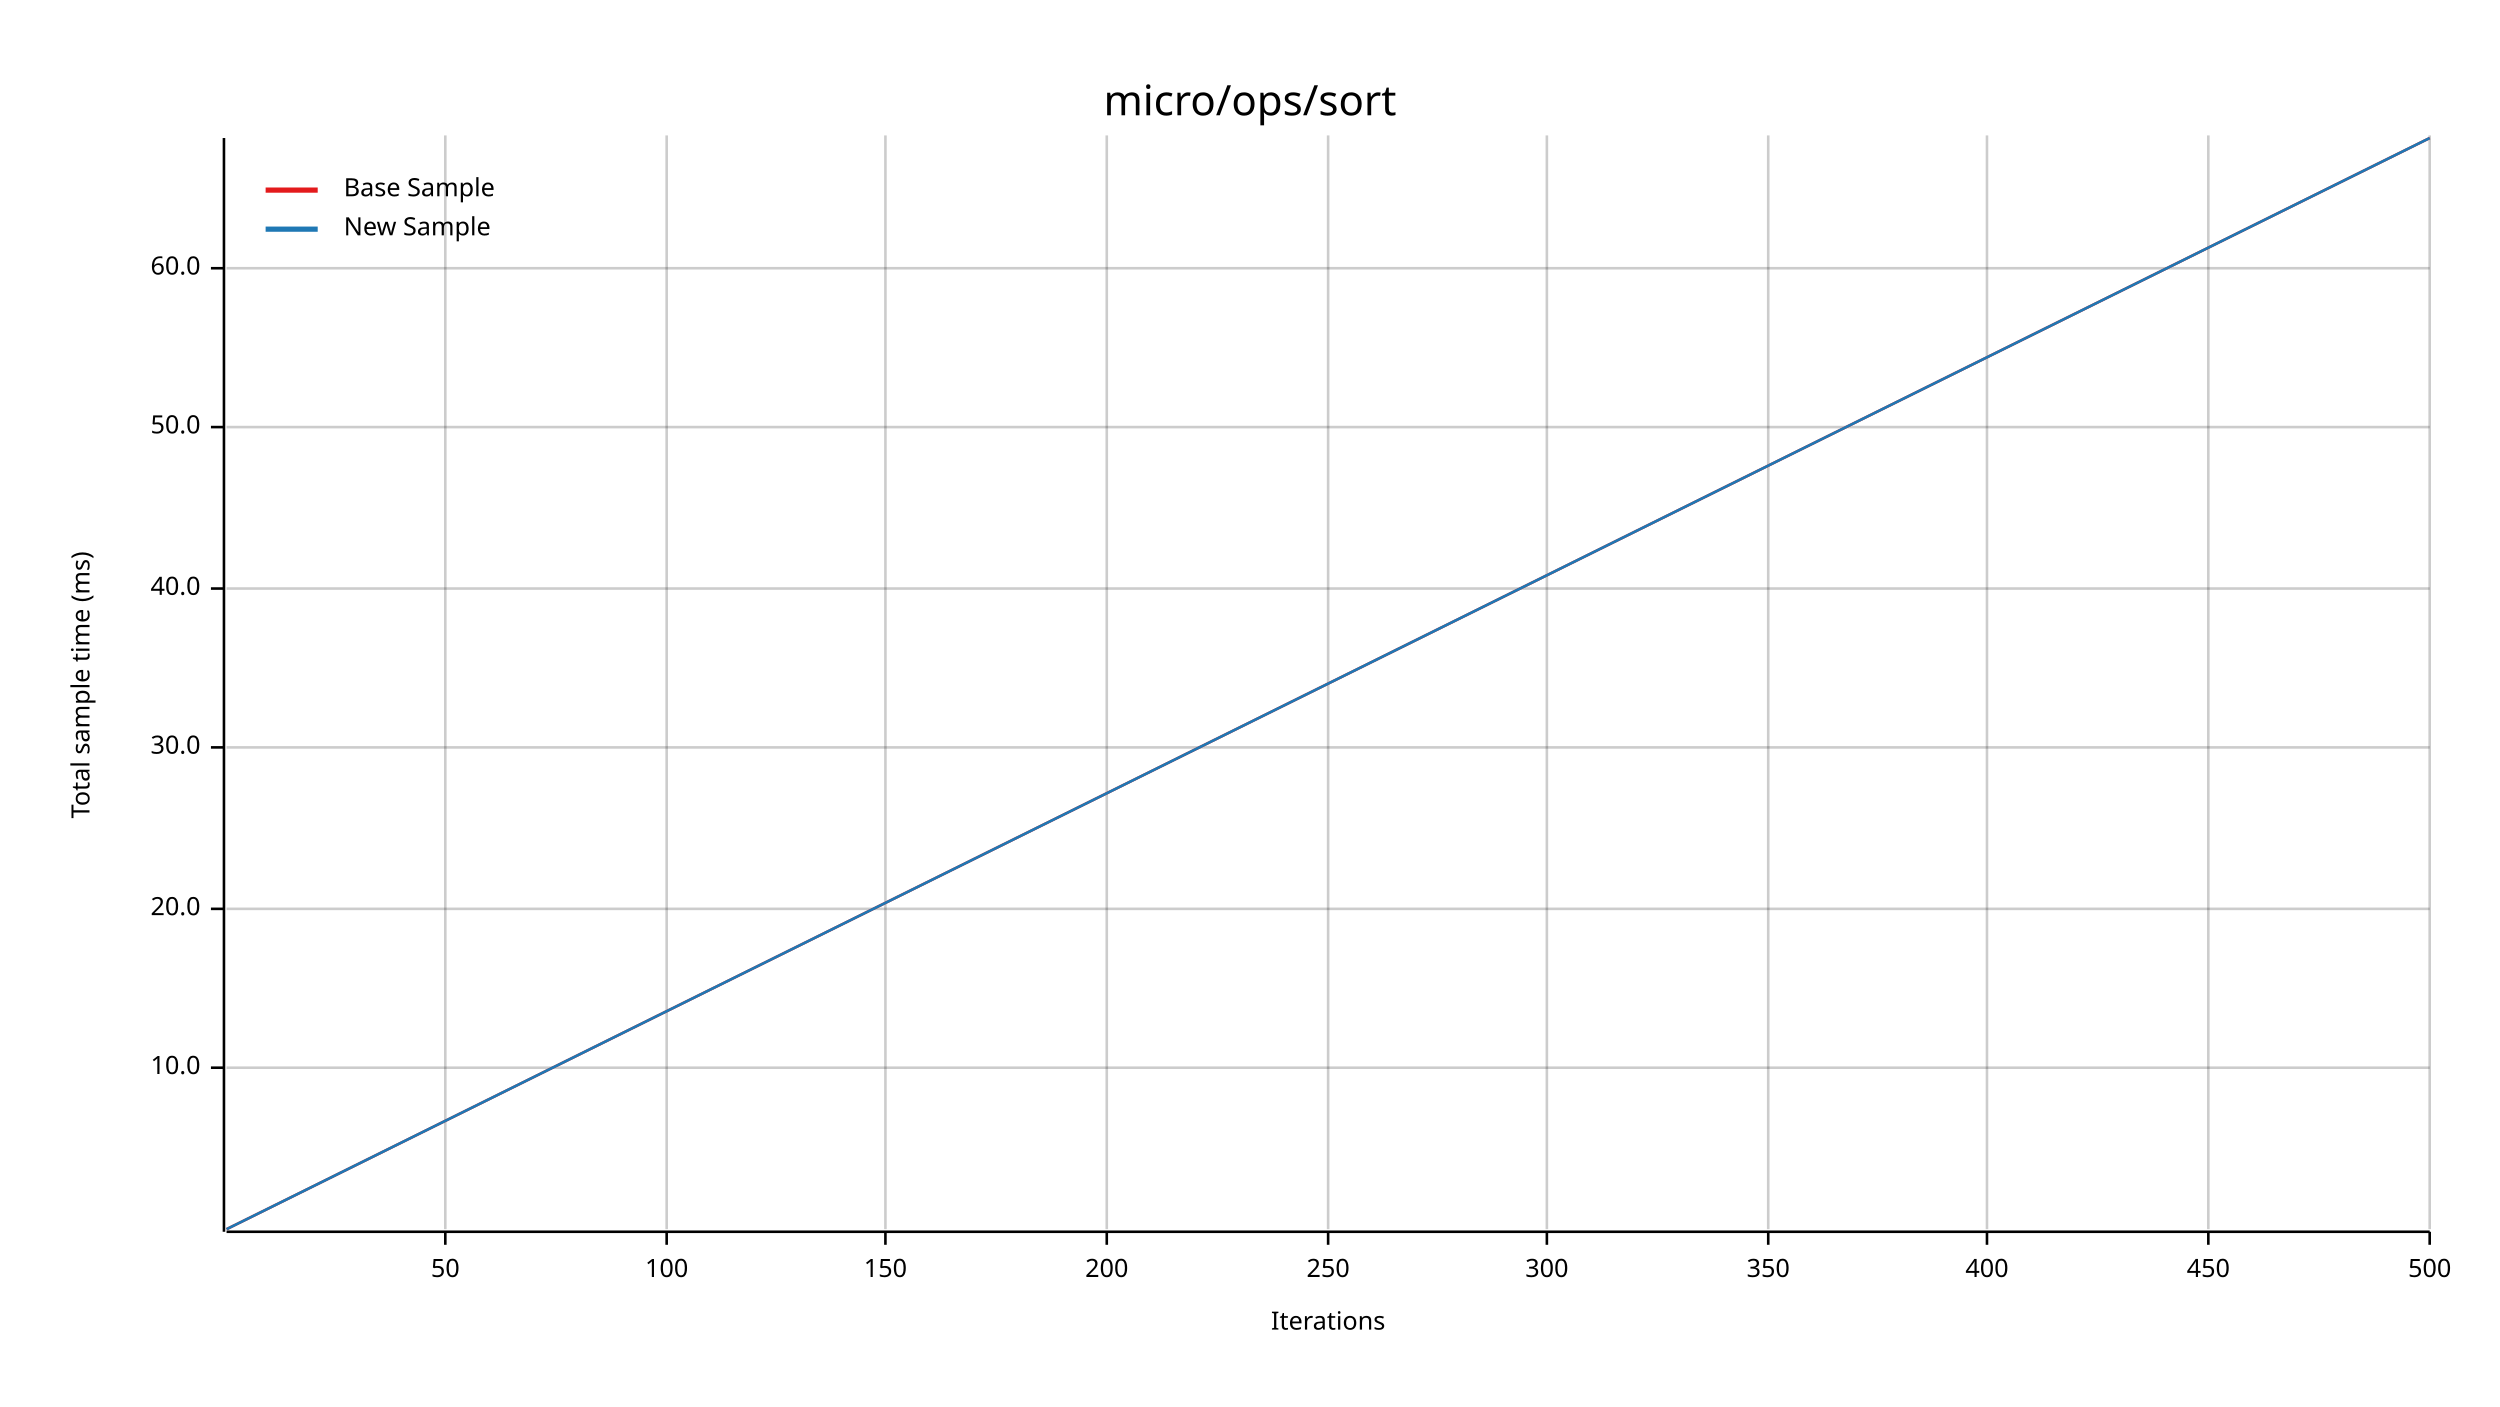
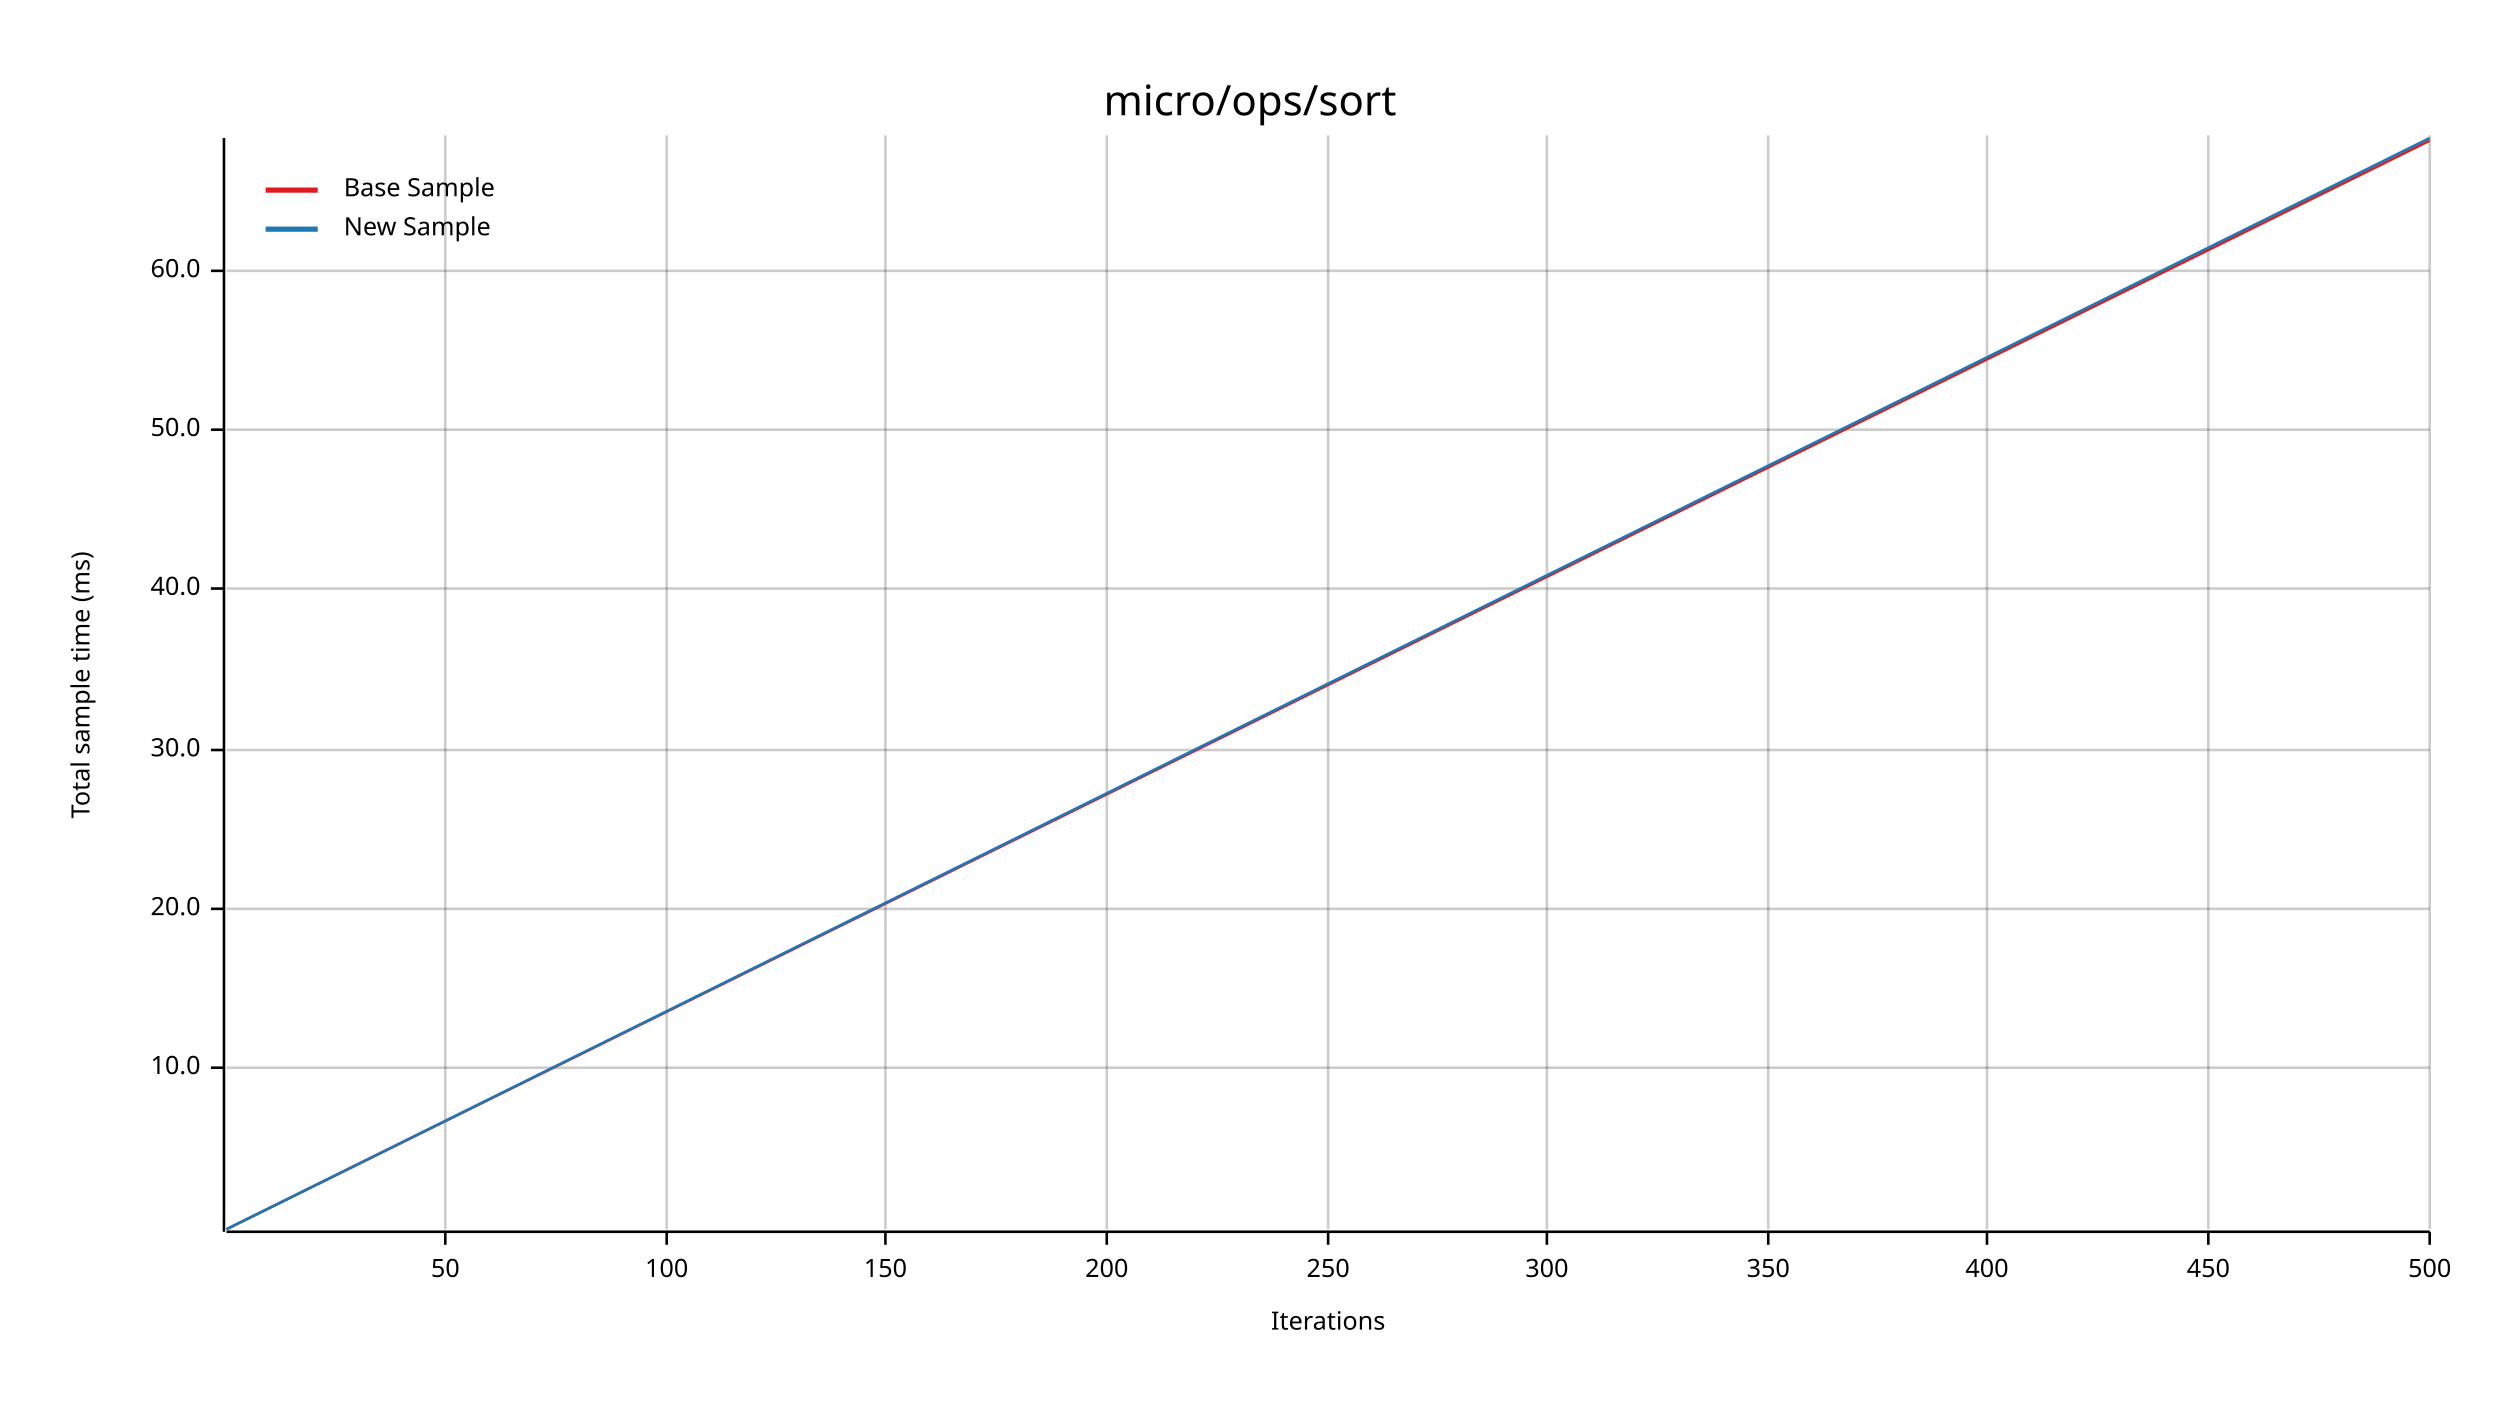
<svg xmlns="http://www.w3.org/2000/svg" width="960" height="540" viewBox="0 0 960 540">
  <text x="480" y="32" dy="0.76em" text-anchor="middle" font-family="sans-serif" font-size="16.129" opacity="1" fill="#000000">
micro/ops/sort
</text>
  <text x="27" y="263" dy="0.76em" text-anchor="middle" font-family="sans-serif" font-size="9.677" opacity="1" fill="#000000" transform="rotate(270, 27, 263)">
Total sample time (ms)
</text>
  <text x="510" y="513" dy="-0.5ex" text-anchor="middle" font-family="sans-serif" font-size="9.677" opacity="1" fill="#000000">
Iterations
</text>
  <line opacity="0.2" stroke="#000000" stroke-width="1" x1="171" y1="472" x2="171" y2="52" />
  <line opacity="0.2" stroke="#000000" stroke-width="1" x1="256" y1="472" x2="256" y2="52" />
  <line opacity="0.2" stroke="#000000" stroke-width="1" x1="340" y1="472" x2="340" y2="52" />
  <line opacity="0.2" stroke="#000000" stroke-width="1" x1="425" y1="472" x2="425" y2="52" />
  <line opacity="0.2" stroke="#000000" stroke-width="1" x1="510" y1="472" x2="510" y2="52" />
  <line opacity="0.2" stroke="#000000" stroke-width="1" x1="594" y1="472" x2="594" y2="52" />
  <line opacity="0.2" stroke="#000000" stroke-width="1" x1="679" y1="472" x2="679" y2="52" />
  <line opacity="0.2" stroke="#000000" stroke-width="1" x1="763" y1="472" x2="763" y2="52" />
  <line opacity="0.2" stroke="#000000" stroke-width="1" x1="848" y1="472" x2="848" y2="52" />
  <line opacity="0.2" stroke="#000000" stroke-width="1" x1="933" y1="472" x2="933" y2="52" />
  <line opacity="0.2" stroke="#000000" stroke-width="1" x1="87" y1="410" x2="933" y2="410" />
  <line opacity="0.2" stroke="#000000" stroke-width="1" x1="87" y1="349" x2="933" y2="349" />
-   <line opacity="0.2" stroke="#000000" stroke-width="1" x1="87" y1="287" x2="933" y2="287" />
+   <line opacity="0.2" stroke="#000000" stroke-width="1" x1="87" y1="288" x2="933" y2="288" />
  <line opacity="0.2" stroke="#000000" stroke-width="1" x1="87" y1="226" x2="933" y2="226" />
-   <line opacity="0.2" stroke="#000000" stroke-width="1" x1="87" y1="164" x2="933" y2="164" />
-   <line opacity="0.2" stroke="#000000" stroke-width="1" x1="87" y1="103" x2="933" y2="103" />
+   <line opacity="0.2" stroke="#000000" stroke-width="1" x1="87" y1="165" x2="933" y2="165" />
+   <line opacity="0.2" stroke="#000000" stroke-width="1" x1="87" y1="104" x2="933" y2="104" />
  <polyline fill="none" opacity="1" stroke="#000000" stroke-width="1" points="86,53 86,473 " />
  <text x="77" y="410" dy="0.5ex" text-anchor="end" font-family="sans-serif" font-size="9.677" opacity="1" fill="#000000">
10.0
</text>
  <polyline fill="none" opacity="1" stroke="#000000" stroke-width="1" points="81,410 86,410 " />
  <text x="77" y="349" dy="0.5ex" text-anchor="end" font-family="sans-serif" font-size="9.677" opacity="1" fill="#000000">
20.0
</text>
  <polyline fill="none" opacity="1" stroke="#000000" stroke-width="1" points="81,349 86,349 " />
-   <text x="77" y="287" dy="0.5ex" text-anchor="end" font-family="sans-serif" font-size="9.677" opacity="1" fill="#000000">
+   <text x="77" y="288" dy="0.5ex" text-anchor="end" font-family="sans-serif" font-size="9.677" opacity="1" fill="#000000">
30.0
</text>
-   <polyline fill="none" opacity="1" stroke="#000000" stroke-width="1" points="81,287 86,287 " />
+   <polyline fill="none" opacity="1" stroke="#000000" stroke-width="1" points="81,288 86,288 " />
  <text x="77" y="226" dy="0.5ex" text-anchor="end" font-family="sans-serif" font-size="9.677" opacity="1" fill="#000000">
40.0
</text>
  <polyline fill="none" opacity="1" stroke="#000000" stroke-width="1" points="81,226 86,226 " />
-   <text x="77" y="164" dy="0.5ex" text-anchor="end" font-family="sans-serif" font-size="9.677" opacity="1" fill="#000000">
+   <text x="77" y="165" dy="0.5ex" text-anchor="end" font-family="sans-serif" font-size="9.677" opacity="1" fill="#000000">
50.0
</text>
-   <polyline fill="none" opacity="1" stroke="#000000" stroke-width="1" points="81,164 86,164 " />
-   <text x="77" y="103" dy="0.5ex" text-anchor="end" font-family="sans-serif" font-size="9.677" opacity="1" fill="#000000">
+   <polyline fill="none" opacity="1" stroke="#000000" stroke-width="1" points="81,165 86,165 " />
+   <text x="77" y="104" dy="0.5ex" text-anchor="end" font-family="sans-serif" font-size="9.677" opacity="1" fill="#000000">
60.0
</text>
-   <polyline fill="none" opacity="1" stroke="#000000" stroke-width="1" points="81,103 86,103 " />
+   <polyline fill="none" opacity="1" stroke="#000000" stroke-width="1" points="81,104 86,104 " />
  <polyline fill="none" opacity="1" stroke="#000000" stroke-width="1" points="87,473 933,473 " />
  <text x="171" y="483" dy="0.76em" text-anchor="middle" font-family="sans-serif" font-size="9.677" opacity="1" fill="#000000">
50
</text>
  <polyline fill="none" opacity="1" stroke="#000000" stroke-width="1" points="171,473 171,478 " />
  <text x="256" y="483" dy="0.76em" text-anchor="middle" font-family="sans-serif" font-size="9.677" opacity="1" fill="#000000">
100
</text>
  <polyline fill="none" opacity="1" stroke="#000000" stroke-width="1" points="256,473 256,478 " />
  <text x="340" y="483" dy="0.76em" text-anchor="middle" font-family="sans-serif" font-size="9.677" opacity="1" fill="#000000">
150
</text>
  <polyline fill="none" opacity="1" stroke="#000000" stroke-width="1" points="340,473 340,478 " />
  <text x="425" y="483" dy="0.76em" text-anchor="middle" font-family="sans-serif" font-size="9.677" opacity="1" fill="#000000">
200
</text>
  <polyline fill="none" opacity="1" stroke="#000000" stroke-width="1" points="425,473 425,478 " />
  <text x="510" y="483" dy="0.76em" text-anchor="middle" font-family="sans-serif" font-size="9.677" opacity="1" fill="#000000">
250
</text>
  <polyline fill="none" opacity="1" stroke="#000000" stroke-width="1" points="510,473 510,478 " />
  <text x="594" y="483" dy="0.76em" text-anchor="middle" font-family="sans-serif" font-size="9.677" opacity="1" fill="#000000">
300
</text>
  <polyline fill="none" opacity="1" stroke="#000000" stroke-width="1" points="594,473 594,478 " />
  <text x="679" y="483" dy="0.76em" text-anchor="middle" font-family="sans-serif" font-size="9.677" opacity="1" fill="#000000">
350
</text>
  <polyline fill="none" opacity="1" stroke="#000000" stroke-width="1" points="679,473 679,478 " />
  <text x="763" y="483" dy="0.76em" text-anchor="middle" font-family="sans-serif" font-size="9.677" opacity="1" fill="#000000">
400
</text>
  <polyline fill="none" opacity="1" stroke="#000000" stroke-width="1" points="763,473 763,478 " />
  <text x="848" y="483" dy="0.76em" text-anchor="middle" font-family="sans-serif" font-size="9.677" opacity="1" fill="#000000">
450
</text>
  <polyline fill="none" opacity="1" stroke="#000000" stroke-width="1" points="848,473 848,478 " />
  <text x="933" y="483" dy="0.76em" text-anchor="middle" font-family="sans-serif" font-size="9.677" opacity="1" fill="#000000">
500
</text>
  <polyline fill="none" opacity="1" stroke="#000000" stroke-width="1" points="933,473 933,478 " />
-   <polyline fill="none" opacity="1" stroke="#E31A1C" stroke-width="1" points="87,472 933,53 " />
-   <polygon opacity="0.25" fill="#E31A1C" points="87,472 933,53 933,53 " />
+   <polyline fill="none" opacity="1" stroke="#E31A1C" stroke-width="1" points="87,472 933,54 " />
+   <polygon opacity="0.25" fill="#E31A1C" points="87,472 933,54 933,54 " />
  <polyline fill="none" opacity="1" stroke="#1F78B4" stroke-width="1" points="87,472 933,53 " />
  <polygon opacity="0.25" fill="#1F78B4" points="87,472 933,53 933,53 " />
  <text x="132" y="68" dy="0.76em" text-anchor="start" font-family="sans-serif" font-size="9.677" opacity="1" fill="#000000">
Base Sample
</text>
  <text x="132" y="83" dy="0.76em" text-anchor="start" font-family="sans-serif" font-size="9.677" opacity="1" fill="#000000">
New Sample
</text>
  <polyline fill="none" opacity="1" stroke="#E31A1C" stroke-width="2" points="102,73 122,73 " />
  <polyline fill="none" opacity="1" stroke="#1F78B4" stroke-width="2" points="102,88 122,88 " />
</svg>
